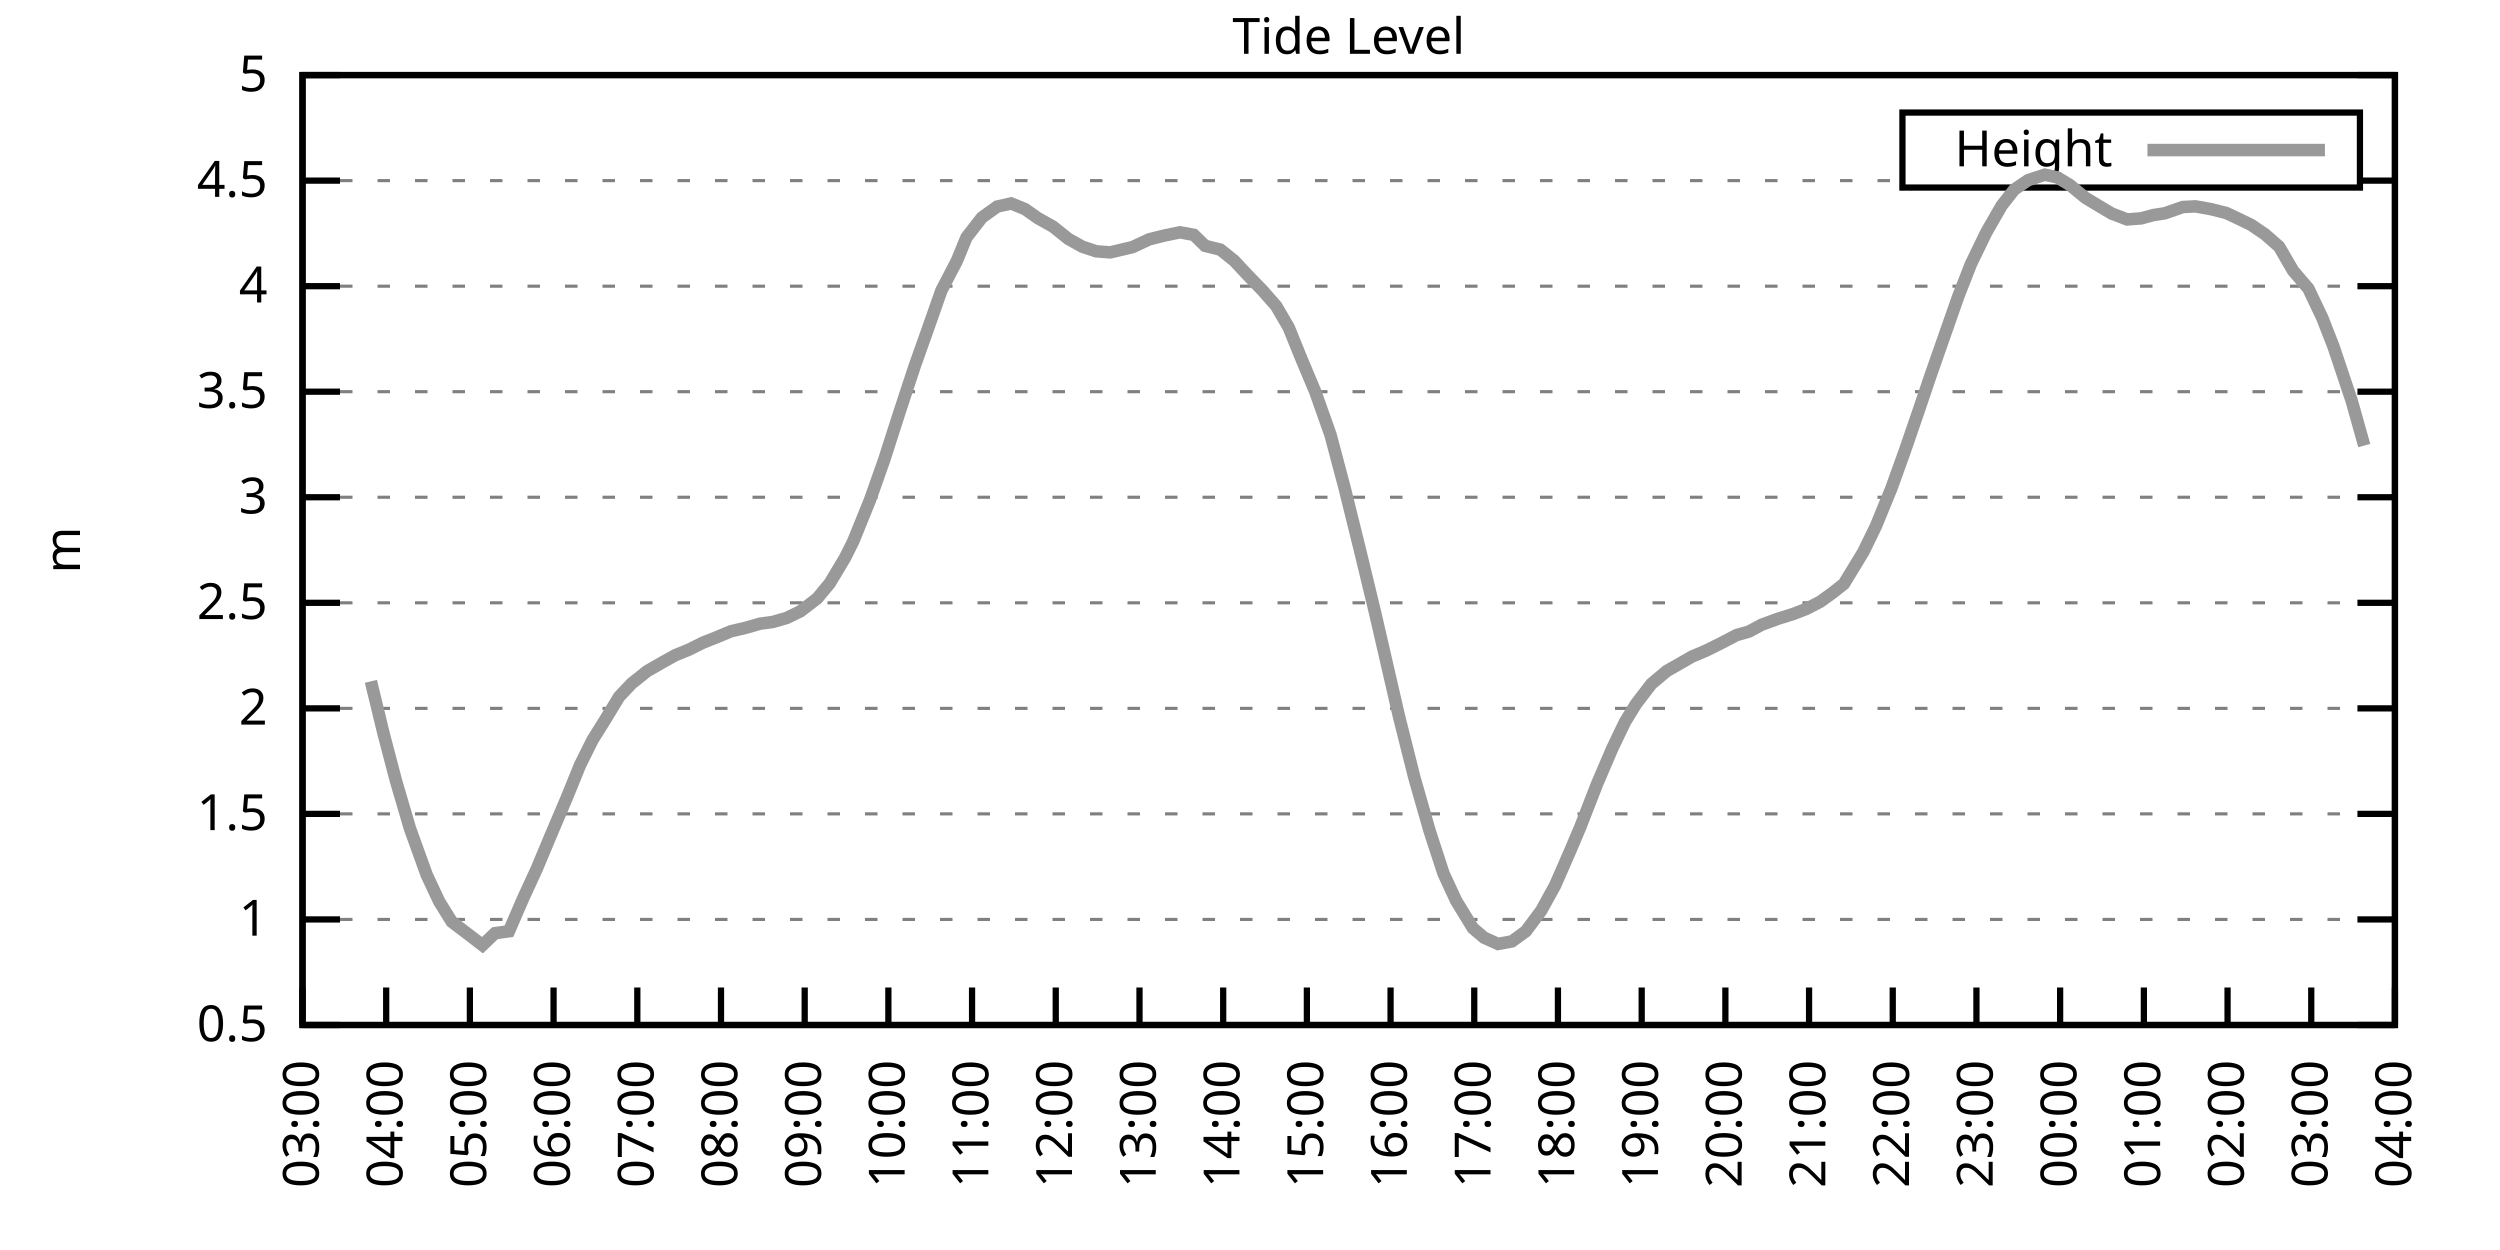
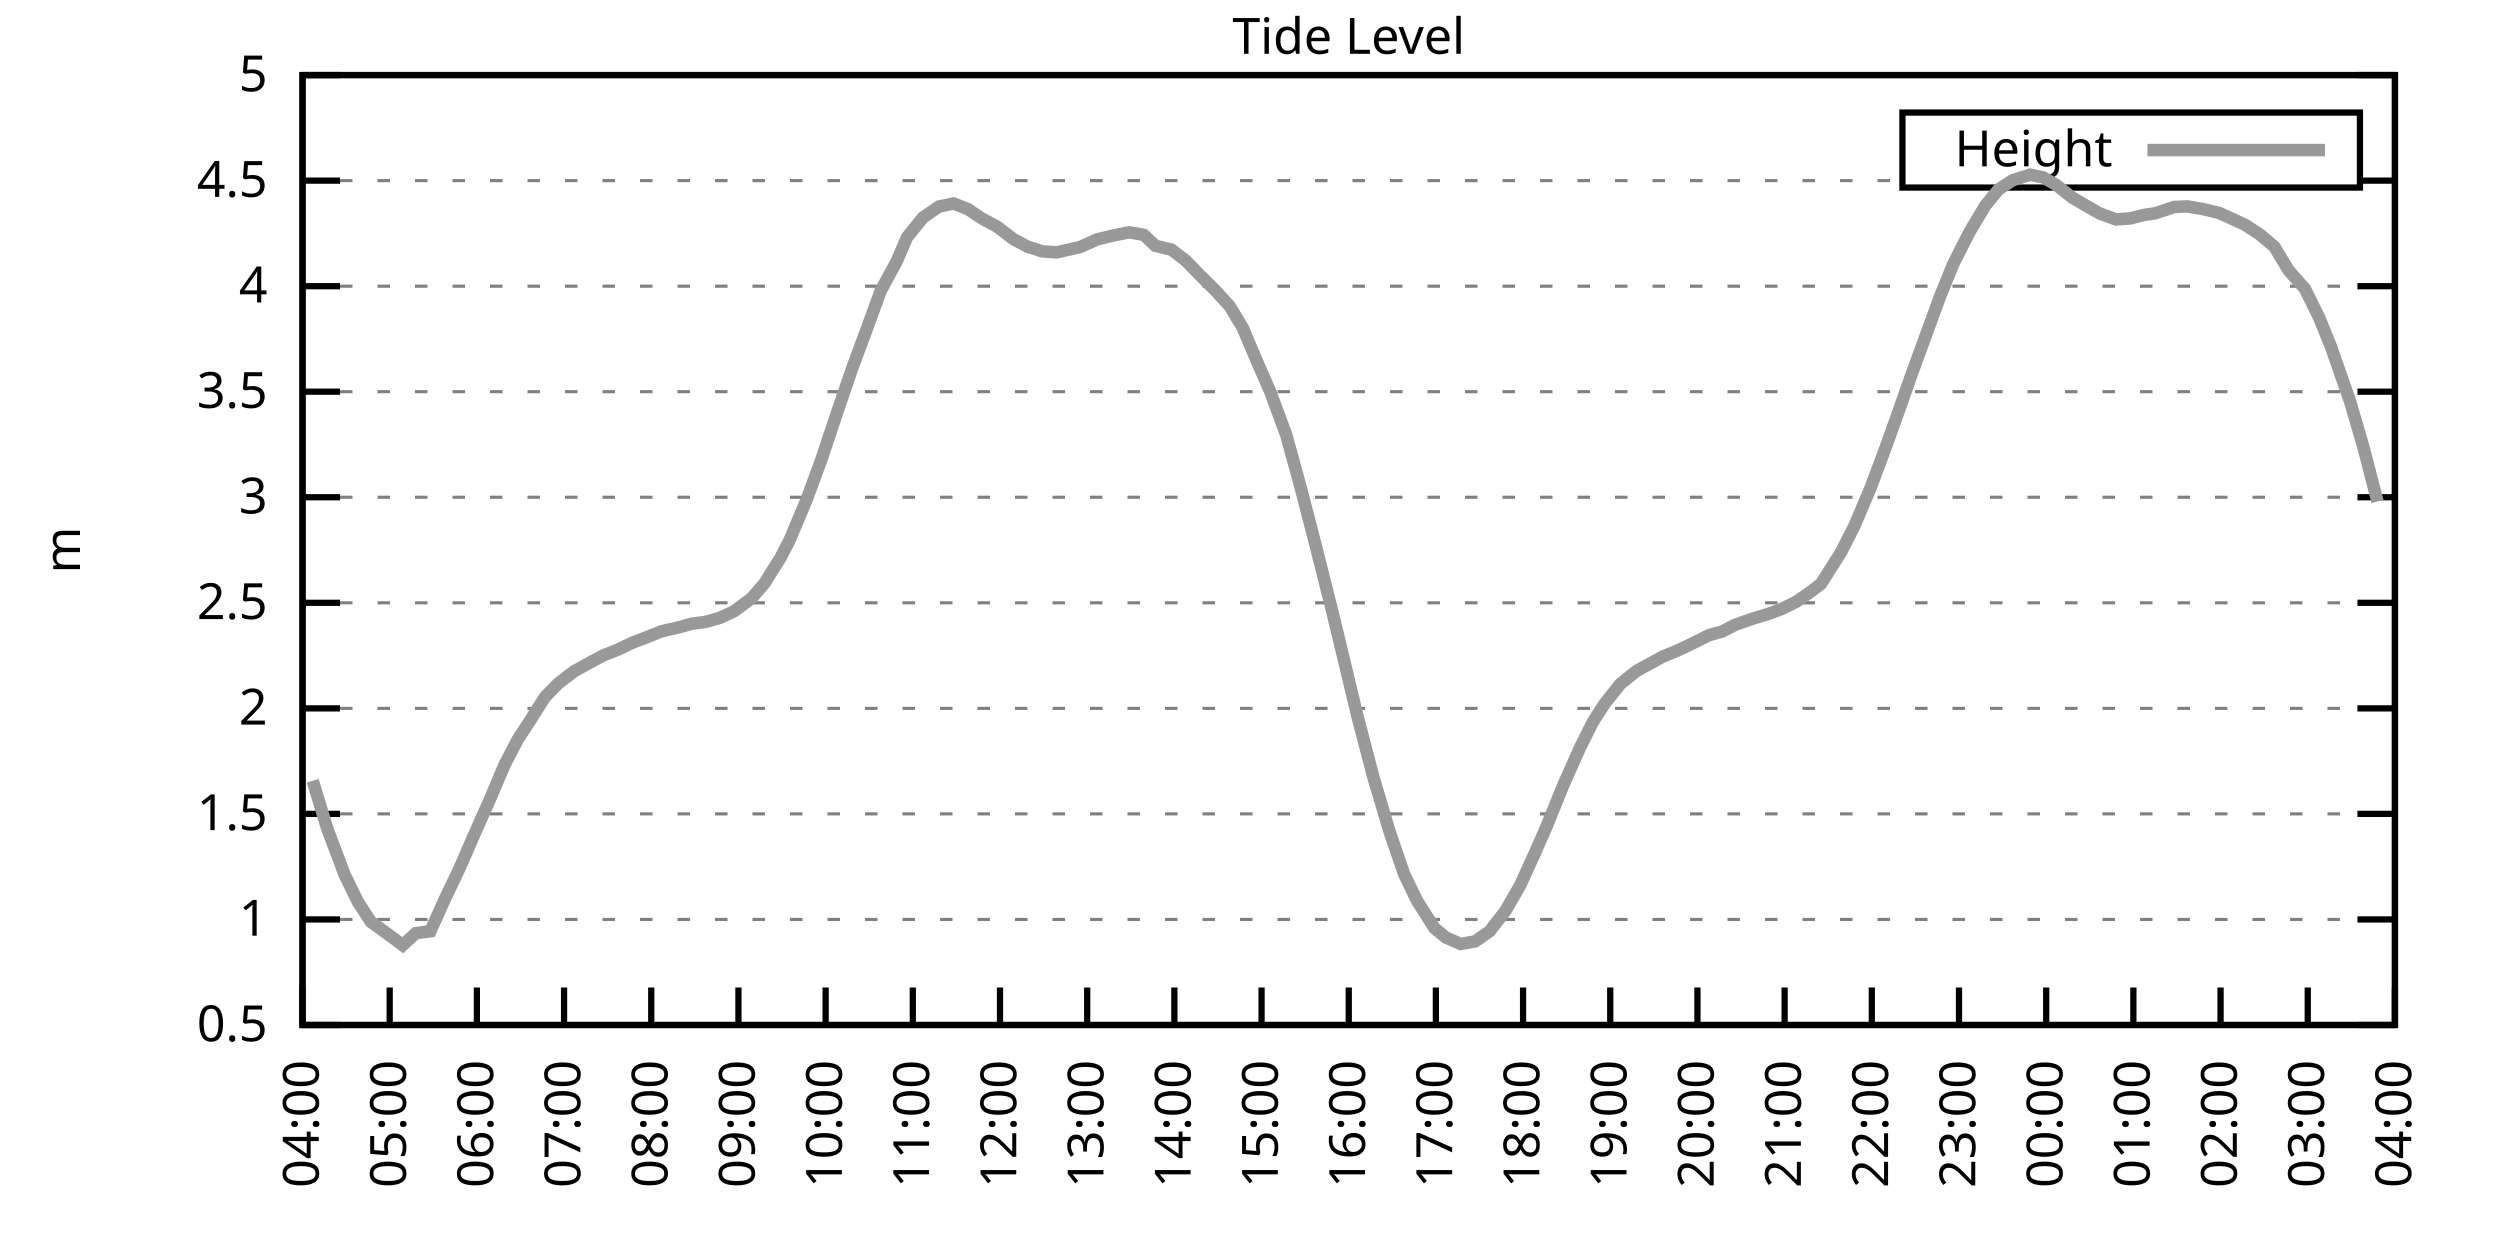
<svg xmlns="http://www.w3.org/2000/svg" xmlns:xlink="http://www.w3.org/1999/xlink" width="400" height="200" viewBox="0 0 400 200">
  <g id="gnuplot_canvas">
    <rect x="0" y="0" width="400" height="200" fill="none" />
    <defs>
      <circle id="gpDot" r="0.5" stroke-width="0.5" stroke="currentColor" />
      <path id="gpPt0" stroke-width="0.333" stroke="currentColor" d="M-1,0 h2 M0,-1 v2" />
      <path id="gpPt1" stroke-width="0.333" stroke="currentColor" d="M-1,-1 L1,1 M1,-1 L-1,1" />
      <path id="gpPt2" stroke-width="0.333" stroke="currentColor" d="M-1,0 L1,0 M0,-1 L0,1 M-1,-1 L1,1 M-1,1 L1,-1" />
      <rect id="gpPt3" stroke-width="0.333" stroke="currentColor" x="-1" y="-1" width="2" height="2" />
      <rect id="gpPt4" stroke-width="0.333" stroke="currentColor" fill="currentColor" x="-1" y="-1" width="2" height="2" />
      <circle id="gpPt5" stroke-width="0.333" stroke="currentColor" cx="0" cy="0" r="1" />
      <use xlink:href="#gpPt5" id="gpPt6" fill="currentColor" stroke="none" />
      <path id="gpPt7" stroke-width="0.333" stroke="currentColor" d="M0,-1.33 L-1.33,0.67 L1.33,0.67 z" />
      <use xlink:href="#gpPt7" id="gpPt8" fill="currentColor" stroke="none" />
      <use xlink:href="#gpPt7" id="gpPt9" stroke="currentColor" transform="rotate(180)" />
      <use xlink:href="#gpPt9" id="gpPt10" fill="currentColor" stroke="none" />
      <use xlink:href="#gpPt3" id="gpPt11" stroke="currentColor" transform="rotate(45)" />
      <use xlink:href="#gpPt11" id="gpPt12" fill="currentColor" stroke="none" />
      <path id="gpPt13" stroke-width="0.333" stroke="currentColor" d="M0,1.330 L1.265,0.411 L0.782,-1.067 L-0.782,-1.076 L-1.265,0.411 z" />
      <use xlink:href="#gpPt13" id="gpPt14" fill="currentColor" stroke="none" />
      <filter id="textbox" filterUnits="objectBoundingBox" x="0" y="0" height="1" width="1">
        <feFlood flood-color="white" flood-opacity="1" result="bgnd" />
        <feComposite in="SourceGraphic" in2="bgnd" operator="atop" />
      </filter>
      <filter id="greybox" filterUnits="objectBoundingBox" x="0" y="0" height="1" width="1">
        <feFlood flood-color="lightgrey" flood-opacity="1" result="grey" />
        <feComposite in="SourceGraphic" in2="grey" operator="atop" />
      </filter>
    </defs>
    <g fill="none" color="white" stroke="currentColor" stroke-width="1.00" stroke-linecap="butt" stroke-linejoin="miter">
</g>
    <g fill="none" color="black" stroke="currentColor" stroke-width="1.00" stroke-linecap="butt" stroke-linejoin="miter">
      <g stroke="none" shape-rendering="crispEdges">
        <polygon fill="rgb(255, 255, 255)" points="48.40,164.00 383.18,164.00 383.18,12.02 48.40,12.02 " />
      </g>
    </g>
    <g fill="none" color="black" stroke="currentColor" stroke-width="1.00" stroke-linecap="butt" stroke-linejoin="miter">
</g>
    <g fill="none" color="black" stroke="black" stroke-width="0.50" stroke-linecap="butt" stroke-linejoin="miter">
</g>
    <g fill="none" color="gray" stroke="currentColor" stroke-width="0.50" stroke-linecap="butt" stroke-linejoin="miter">
      <path stroke="gray" stroke-dasharray="2,4" class="gridline" d="M48.40,164.00 L383.19,164.00  " />
    </g>
    <g fill="none" color="gray" stroke="gray" stroke-width="1.00" stroke-linecap="butt" stroke-linejoin="miter">
</g>
    <g fill="none" color="black" stroke="currentColor" stroke-width="1.00" stroke-linecap="butt" stroke-linejoin="miter">
      <path stroke="black" d="M48.40,164.00 L54.40,164.00 M383.19,164.00 L377.19,164.00  " />
      <g transform="translate(42.80,166.60)" stroke="none" fill="black" font-family="Sans" font-size="8.00" text-anchor="end">
        <text>
          <tspan font-family="Sans"> 0.5</tspan>
        </text>
      </g>
    </g>
    <g fill="none" color="black" stroke="currentColor" stroke-width="1.00" stroke-linecap="butt" stroke-linejoin="miter">
</g>
    <g fill="none" color="black" stroke="black" stroke-width="0.50" stroke-linecap="butt" stroke-linejoin="miter">
</g>
    <g fill="none" color="gray" stroke="currentColor" stroke-width="0.50" stroke-linecap="butt" stroke-linejoin="miter">
      <path stroke="gray" stroke-dasharray="2,4" class="gridline" d="M48.40,147.11 L383.19,147.11  " />
    </g>
    <g fill="none" color="gray" stroke="gray" stroke-width="1.00" stroke-linecap="butt" stroke-linejoin="miter">
</g>
    <g fill="none" color="black" stroke="currentColor" stroke-width="1.00" stroke-linecap="butt" stroke-linejoin="miter">
      <path stroke="black" d="M48.40,147.11 L54.40,147.11 M383.19,147.11 L377.19,147.11  " />
      <g transform="translate(42.80,149.71)" stroke="none" fill="black" font-family="Sans" font-size="8.00" text-anchor="end">
        <text>
          <tspan font-family="Sans"> 1</tspan>
        </text>
      </g>
    </g>
    <g fill="none" color="black" stroke="currentColor" stroke-width="1.00" stroke-linecap="butt" stroke-linejoin="miter">
</g>
    <g fill="none" color="black" stroke="black" stroke-width="0.50" stroke-linecap="butt" stroke-linejoin="miter">
</g>
    <g fill="none" color="gray" stroke="currentColor" stroke-width="0.50" stroke-linecap="butt" stroke-linejoin="miter">
      <path stroke="gray" stroke-dasharray="2,4" class="gridline" d="M48.40,130.22 L383.19,130.22  " />
    </g>
    <g fill="none" color="gray" stroke="gray" stroke-width="1.00" stroke-linecap="butt" stroke-linejoin="miter">
</g>
    <g fill="none" color="black" stroke="currentColor" stroke-width="1.00" stroke-linecap="butt" stroke-linejoin="miter">
      <path stroke="black" d="M48.40,130.22 L54.40,130.22 M383.19,130.22 L377.19,130.22  " />
      <g transform="translate(42.80,132.82)" stroke="none" fill="black" font-family="Sans" font-size="8.00" text-anchor="end">
        <text>
          <tspan font-family="Sans"> 1.5</tspan>
        </text>
      </g>
    </g>
    <g fill="none" color="black" stroke="currentColor" stroke-width="1.00" stroke-linecap="butt" stroke-linejoin="miter">
</g>
    <g fill="none" color="black" stroke="black" stroke-width="0.50" stroke-linecap="butt" stroke-linejoin="miter">
</g>
    <g fill="none" color="gray" stroke="currentColor" stroke-width="0.50" stroke-linecap="butt" stroke-linejoin="miter">
      <path stroke="gray" stroke-dasharray="2,4" class="gridline" d="M48.40,113.34 L383.19,113.34  " />
    </g>
    <g fill="none" color="gray" stroke="gray" stroke-width="1.00" stroke-linecap="butt" stroke-linejoin="miter">
</g>
    <g fill="none" color="black" stroke="currentColor" stroke-width="1.00" stroke-linecap="butt" stroke-linejoin="miter">
      <path stroke="black" d="M48.40,113.34 L54.40,113.34 M383.19,113.34 L377.19,113.34  " />
      <g transform="translate(42.80,115.94)" stroke="none" fill="black" font-family="Sans" font-size="8.00" text-anchor="end">
        <text>
          <tspan font-family="Sans"> 2</tspan>
        </text>
      </g>
    </g>
    <g fill="none" color="black" stroke="currentColor" stroke-width="1.00" stroke-linecap="butt" stroke-linejoin="miter">
</g>
    <g fill="none" color="black" stroke="black" stroke-width="0.50" stroke-linecap="butt" stroke-linejoin="miter">
</g>
    <g fill="none" color="gray" stroke="currentColor" stroke-width="0.50" stroke-linecap="butt" stroke-linejoin="miter">
      <path stroke="gray" stroke-dasharray="2,4" class="gridline" d="M48.40,96.45 L383.19,96.45  " />
    </g>
    <g fill="none" color="gray" stroke="gray" stroke-width="1.00" stroke-linecap="butt" stroke-linejoin="miter">
</g>
    <g fill="none" color="black" stroke="currentColor" stroke-width="1.00" stroke-linecap="butt" stroke-linejoin="miter">
      <path stroke="black" d="M48.40,96.45 L54.40,96.45 M383.19,96.45 L377.19,96.45  " />
      <g transform="translate(42.80,99.05)" stroke="none" fill="black" font-family="Sans" font-size="8.00" text-anchor="end">
        <text>
          <tspan font-family="Sans"> 2.5</tspan>
        </text>
      </g>
    </g>
    <g fill="none" color="black" stroke="currentColor" stroke-width="1.00" stroke-linecap="butt" stroke-linejoin="miter">
</g>
    <g fill="none" color="black" stroke="black" stroke-width="0.50" stroke-linecap="butt" stroke-linejoin="miter">
</g>
    <g fill="none" color="gray" stroke="currentColor" stroke-width="0.50" stroke-linecap="butt" stroke-linejoin="miter">
      <path stroke="gray" stroke-dasharray="2,4" class="gridline" d="M48.40,79.56 L383.19,79.56  " />
    </g>
    <g fill="none" color="gray" stroke="gray" stroke-width="1.00" stroke-linecap="butt" stroke-linejoin="miter">
</g>
    <g fill="none" color="black" stroke="currentColor" stroke-width="1.00" stroke-linecap="butt" stroke-linejoin="miter">
      <path stroke="black" d="M48.40,79.56 L54.40,79.56 M383.19,79.56 L377.19,79.56  " />
      <g transform="translate(42.80,82.16)" stroke="none" fill="black" font-family="Sans" font-size="8.00" text-anchor="end">
        <text>
          <tspan font-family="Sans"> 3</tspan>
        </text>
      </g>
    </g>
    <g fill="none" color="black" stroke="currentColor" stroke-width="1.00" stroke-linecap="butt" stroke-linejoin="miter">
</g>
    <g fill="none" color="black" stroke="black" stroke-width="0.50" stroke-linecap="butt" stroke-linejoin="miter">
</g>
    <g fill="none" color="gray" stroke="currentColor" stroke-width="0.50" stroke-linecap="butt" stroke-linejoin="miter">
      <path stroke="gray" stroke-dasharray="2,4" class="gridline" d="M48.40,62.67 L383.19,62.67  " />
    </g>
    <g fill="none" color="gray" stroke="gray" stroke-width="1.00" stroke-linecap="butt" stroke-linejoin="miter">
</g>
    <g fill="none" color="black" stroke="currentColor" stroke-width="1.00" stroke-linecap="butt" stroke-linejoin="miter">
      <path stroke="black" d="M48.40,62.67 L54.40,62.67 M383.19,62.67 L377.19,62.67  " />
      <g transform="translate(42.80,65.27)" stroke="none" fill="black" font-family="Sans" font-size="8.00" text-anchor="end">
        <text>
          <tspan font-family="Sans"> 3.5</tspan>
        </text>
      </g>
    </g>
    <g fill="none" color="black" stroke="currentColor" stroke-width="1.00" stroke-linecap="butt" stroke-linejoin="miter">
</g>
    <g fill="none" color="black" stroke="black" stroke-width="0.50" stroke-linecap="butt" stroke-linejoin="miter">
</g>
    <g fill="none" color="gray" stroke="currentColor" stroke-width="0.50" stroke-linecap="butt" stroke-linejoin="miter">
      <path stroke="gray" stroke-dasharray="2,4" class="gridline" d="M48.40,45.79 L383.19,45.79  " />
    </g>
    <g fill="none" color="gray" stroke="gray" stroke-width="1.00" stroke-linecap="butt" stroke-linejoin="miter">
</g>
    <g fill="none" color="black" stroke="currentColor" stroke-width="1.00" stroke-linecap="butt" stroke-linejoin="miter">
      <path stroke="black" d="M48.40,45.79 L54.40,45.79 M383.19,45.79 L377.19,45.79  " />
      <g transform="translate(42.80,48.39)" stroke="none" fill="black" font-family="Sans" font-size="8.00" text-anchor="end">
        <text>
          <tspan font-family="Sans"> 4</tspan>
        </text>
      </g>
    </g>
    <g fill="none" color="black" stroke="currentColor" stroke-width="1.00" stroke-linecap="butt" stroke-linejoin="miter">
</g>
    <g fill="none" color="black" stroke="black" stroke-width="0.50" stroke-linecap="butt" stroke-linejoin="miter">
</g>
    <g fill="none" color="gray" stroke="currentColor" stroke-width="0.50" stroke-linecap="butt" stroke-linejoin="miter">
      <path stroke="gray" stroke-dasharray="2,4" class="gridline" d="M48.40,28.90 L304.39,28.90 M377.59,28.90 L383.19,28.90  " />
    </g>
    <g fill="none" color="gray" stroke="gray" stroke-width="1.00" stroke-linecap="butt" stroke-linejoin="miter">
</g>
    <g fill="none" color="black" stroke="currentColor" stroke-width="1.00" stroke-linecap="butt" stroke-linejoin="miter">
      <path stroke="black" d="M48.40,28.90 L54.40,28.90 M383.19,28.90 L377.19,28.90  " />
      <g transform="translate(42.80,31.50)" stroke="none" fill="black" font-family="Sans" font-size="8.00" text-anchor="end">
        <text>
          <tspan font-family="Sans"> 4.5</tspan>
        </text>
      </g>
    </g>
    <g fill="none" color="black" stroke="currentColor" stroke-width="1.00" stroke-linecap="butt" stroke-linejoin="miter">
</g>
    <g fill="none" color="black" stroke="black" stroke-width="0.50" stroke-linecap="butt" stroke-linejoin="miter">
</g>
    <g fill="none" color="gray" stroke="currentColor" stroke-width="0.50" stroke-linecap="butt" stroke-linejoin="miter">
      <path stroke="gray" stroke-dasharray="2,4" class="gridline" d="M48.40,12.01 L383.19,12.01  " />
    </g>
    <g fill="none" color="gray" stroke="gray" stroke-width="1.00" stroke-linecap="butt" stroke-linejoin="miter">
</g>
    <g fill="none" color="black" stroke="currentColor" stroke-width="1.00" stroke-linecap="butt" stroke-linejoin="miter">
      <path stroke="black" d="M48.40,12.01 L54.40,12.01 M383.19,12.01 L377.19,12.01  " />
      <g transform="translate(42.80,14.61)" stroke="none" fill="black" font-family="Sans" font-size="8.00" text-anchor="end">
        <text>
          <tspan font-family="Sans"> 5</tspan>
        </text>
      </g>
    </g>
    <g fill="none" color="black" stroke="currentColor" stroke-width="1.00" stroke-linecap="butt" stroke-linejoin="miter">
      <path stroke="black" d="M48.40,164.00 L48.40,158.00  " />
      <g transform="translate(51.00,169.60) rotate(270.00)" stroke="none" fill="black" font-family="Sans" font-size="8.00" text-anchor="end">
        <text>
-           <tspan font-family="Sans">03:00</tspan>
-         </text>
-       </g>
-     </g>
-     <g fill="none" color="black" stroke="currentColor" stroke-width="1.00" stroke-linecap="butt" stroke-linejoin="miter">
-       <path stroke="black" d="M61.79,164.00 L61.79,158.00  " />
-       <g transform="translate(64.39,169.60) rotate(270.00)" stroke="none" fill="black" font-family="Sans" font-size="8.00" text-anchor="end">
-         <text>
          <tspan font-family="Sans">04:00</tspan>
        </text>
      </g>
    </g>
    <g fill="none" color="black" stroke="currentColor" stroke-width="1.00" stroke-linecap="butt" stroke-linejoin="miter">
-       <path stroke="black" d="M75.18,164.00 L75.18,158.00  " />
-       <g transform="translate(77.78,169.60) rotate(270.00)" stroke="none" fill="black" font-family="Sans" font-size="8.00" text-anchor="end">
+       <path stroke="black" d="M62.35,164.00 L62.35,158.00  " />
+       <g transform="translate(64.95,169.60) rotate(270.00)" stroke="none" fill="black" font-family="Sans" font-size="8.00" text-anchor="end">
        <text>
          <tspan font-family="Sans">05:00</tspan>
        </text>
      </g>
    </g>
    <g fill="none" color="black" stroke="currentColor" stroke-width="1.00" stroke-linecap="butt" stroke-linejoin="miter">
-       <path stroke="black" d="M88.57,164.00 L88.57,158.00  " />
-       <g transform="translate(91.17,169.60) rotate(270.00)" stroke="none" fill="black" font-family="Sans" font-size="8.00" text-anchor="end">
+       <path stroke="black" d="M76.30,164.00 L76.30,158.00  " />
+       <g transform="translate(78.90,169.60) rotate(270.00)" stroke="none" fill="black" font-family="Sans" font-size="8.00" text-anchor="end">
        <text>
          <tspan font-family="Sans">06:00</tspan>
        </text>
      </g>
    </g>
    <g fill="none" color="black" stroke="currentColor" stroke-width="1.00" stroke-linecap="butt" stroke-linejoin="miter">
-       <path stroke="black" d="M101.97,164.00 L101.97,158.00  " />
-       <g transform="translate(104.57,169.60) rotate(270.00)" stroke="none" fill="black" font-family="Sans" font-size="8.00" text-anchor="end">
+       <path stroke="black" d="M90.25,164.00 L90.25,158.00  " />
+       <g transform="translate(92.85,169.60) rotate(270.00)" stroke="none" fill="black" font-family="Sans" font-size="8.00" text-anchor="end">
        <text>
          <tspan font-family="Sans">07:00</tspan>
        </text>
      </g>
    </g>
    <g fill="none" color="black" stroke="currentColor" stroke-width="1.00" stroke-linecap="butt" stroke-linejoin="miter">
-       <path stroke="black" d="M115.36,164.00 L115.36,158.00  " />
-       <g transform="translate(117.96,169.60) rotate(270.00)" stroke="none" fill="black" font-family="Sans" font-size="8.00" text-anchor="end">
+       <path stroke="black" d="M104.20,164.00 L104.20,158.00  " />
+       <g transform="translate(106.80,169.60) rotate(270.00)" stroke="none" fill="black" font-family="Sans" font-size="8.00" text-anchor="end">
        <text>
          <tspan font-family="Sans">08:00</tspan>
        </text>
      </g>
    </g>
    <g fill="none" color="black" stroke="currentColor" stroke-width="1.00" stroke-linecap="butt" stroke-linejoin="miter">
-       <path stroke="black" d="M128.75,164.00 L128.75,158.00  " />
-       <g transform="translate(131.35,169.60) rotate(270.00)" stroke="none" fill="black" font-family="Sans" font-size="8.00" text-anchor="end">
+       <path stroke="black" d="M118.15,164.00 L118.15,158.00  " />
+       <g transform="translate(120.75,169.60) rotate(270.00)" stroke="none" fill="black" font-family="Sans" font-size="8.00" text-anchor="end">
        <text>
          <tspan font-family="Sans">09:00</tspan>
        </text>
      </g>
    </g>
    <g fill="none" color="black" stroke="currentColor" stroke-width="1.00" stroke-linecap="butt" stroke-linejoin="miter">
-       <path stroke="black" d="M142.14,164.00 L142.14,158.00  " />
-       <g transform="translate(144.74,169.60) rotate(270.00)" stroke="none" fill="black" font-family="Sans" font-size="8.00" text-anchor="end">
+       <path stroke="black" d="M132.10,164.00 L132.10,158.00  " />
+       <g transform="translate(134.70,169.60) rotate(270.00)" stroke="none" fill="black" font-family="Sans" font-size="8.00" text-anchor="end">
        <text>
          <tspan font-family="Sans">10:00</tspan>
        </text>
      </g>
    </g>
    <g fill="none" color="black" stroke="currentColor" stroke-width="1.00" stroke-linecap="butt" stroke-linejoin="miter">
-       <path stroke="black" d="M155.53,164.00 L155.53,158.00  " />
-       <g transform="translate(158.13,169.60) rotate(270.00)" stroke="none" fill="black" font-family="Sans" font-size="8.00" text-anchor="end">
+       <path stroke="black" d="M146.05,164.00 L146.05,158.00  " />
+       <g transform="translate(148.65,169.60) rotate(270.00)" stroke="none" fill="black" font-family="Sans" font-size="8.00" text-anchor="end">
        <text>
          <tspan font-family="Sans">11:00</tspan>
        </text>
      </g>
    </g>
    <g fill="none" color="black" stroke="currentColor" stroke-width="1.00" stroke-linecap="butt" stroke-linejoin="miter">
-       <path stroke="black" d="M168.92,164.00 L168.92,158.00  " />
-       <g transform="translate(171.52,169.60) rotate(270.00)" stroke="none" fill="black" font-family="Sans" font-size="8.00" text-anchor="end">
+       <path stroke="black" d="M160.00,164.00 L160.00,158.00  " />
+       <g transform="translate(162.60,169.60) rotate(270.00)" stroke="none" fill="black" font-family="Sans" font-size="8.00" text-anchor="end">
        <text>
          <tspan font-family="Sans">12:00</tspan>
        </text>
      </g>
    </g>
    <g fill="none" color="black" stroke="currentColor" stroke-width="1.00" stroke-linecap="butt" stroke-linejoin="miter">
-       <path stroke="black" d="M182.32,164.00 L182.32,158.00  " />
-       <g transform="translate(184.92,169.60) rotate(270.00)" stroke="none" fill="black" font-family="Sans" font-size="8.00" text-anchor="end">
+       <path stroke="black" d="M173.95,164.00 L173.95,158.00  " />
+       <g transform="translate(176.55,169.60) rotate(270.00)" stroke="none" fill="black" font-family="Sans" font-size="8.00" text-anchor="end">
        <text>
          <tspan font-family="Sans">13:00</tspan>
        </text>
      </g>
    </g>
    <g fill="none" color="black" stroke="currentColor" stroke-width="1.00" stroke-linecap="butt" stroke-linejoin="miter">
-       <path stroke="black" d="M195.71,164.00 L195.71,158.00  " />
-       <g transform="translate(198.31,169.60) rotate(270.00)" stroke="none" fill="black" font-family="Sans" font-size="8.00" text-anchor="end">
+       <path stroke="black" d="M187.90,164.00 L187.90,158.00  " />
+       <g transform="translate(190.50,169.60) rotate(270.00)" stroke="none" fill="black" font-family="Sans" font-size="8.00" text-anchor="end">
        <text>
          <tspan font-family="Sans">14:00</tspan>
        </text>
      </g>
    </g>
    <g fill="none" color="black" stroke="currentColor" stroke-width="1.00" stroke-linecap="butt" stroke-linejoin="miter">
-       <path stroke="black" d="M209.10,164.00 L209.10,158.00  " />
-       <g transform="translate(211.70,169.60) rotate(270.00)" stroke="none" fill="black" font-family="Sans" font-size="8.00" text-anchor="end">
+       <path stroke="black" d="M201.85,164.00 L201.85,158.00  " />
+       <g transform="translate(204.45,169.60) rotate(270.00)" stroke="none" fill="black" font-family="Sans" font-size="8.00" text-anchor="end">
        <text>
          <tspan font-family="Sans">15:00</tspan>
        </text>
      </g>
    </g>
    <g fill="none" color="black" stroke="currentColor" stroke-width="1.00" stroke-linecap="butt" stroke-linejoin="miter">
-       <path stroke="black" d="M222.49,164.00 L222.49,158.00  " />
-       <g transform="translate(225.09,169.60) rotate(270.00)" stroke="none" fill="black" font-family="Sans" font-size="8.00" text-anchor="end">
+       <path stroke="black" d="M215.80,164.00 L215.80,158.00  " />
+       <g transform="translate(218.40,169.60) rotate(270.00)" stroke="none" fill="black" font-family="Sans" font-size="8.00" text-anchor="end">
        <text>
          <tspan font-family="Sans">16:00</tspan>
        </text>
      </g>
    </g>
    <g fill="none" color="black" stroke="currentColor" stroke-width="1.00" stroke-linecap="butt" stroke-linejoin="miter">
-       <path stroke="black" d="M235.88,164.00 L235.88,158.00  " />
-       <g transform="translate(238.48,169.60) rotate(270.00)" stroke="none" fill="black" font-family="Sans" font-size="8.00" text-anchor="end">
+       <path stroke="black" d="M229.74,164.00 L229.74,158.00  " />
+       <g transform="translate(232.34,169.60) rotate(270.00)" stroke="none" fill="black" font-family="Sans" font-size="8.00" text-anchor="end">
        <text>
          <tspan font-family="Sans">17:00</tspan>
        </text>
      </g>
    </g>
    <g fill="none" color="black" stroke="currentColor" stroke-width="1.00" stroke-linecap="butt" stroke-linejoin="miter">
-       <path stroke="black" d="M249.27,164.00 L249.27,158.00  " />
-       <g transform="translate(251.87,169.60) rotate(270.00)" stroke="none" fill="black" font-family="Sans" font-size="8.00" text-anchor="end">
+       <path stroke="black" d="M243.69,164.00 L243.69,158.00  " />
+       <g transform="translate(246.29,169.60) rotate(270.00)" stroke="none" fill="black" font-family="Sans" font-size="8.00" text-anchor="end">
        <text>
          <tspan font-family="Sans">18:00</tspan>
        </text>
      </g>
    </g>
    <g fill="none" color="black" stroke="currentColor" stroke-width="1.00" stroke-linecap="butt" stroke-linejoin="miter">
-       <path stroke="black" d="M262.67,164.00 L262.67,158.00  " />
-       <g transform="translate(265.27,169.60) rotate(270.00)" stroke="none" fill="black" font-family="Sans" font-size="8.00" text-anchor="end">
+       <path stroke="black" d="M257.64,164.00 L257.64,158.00  " />
+       <g transform="translate(260.24,169.60) rotate(270.00)" stroke="none" fill="black" font-family="Sans" font-size="8.00" text-anchor="end">
        <text>
          <tspan font-family="Sans">19:00</tspan>
        </text>
      </g>
    </g>
    <g fill="none" color="black" stroke="currentColor" stroke-width="1.00" stroke-linecap="butt" stroke-linejoin="miter">
-       <path stroke="black" d="M276.06,164.00 L276.06,158.00  " />
-       <g transform="translate(278.66,169.60) rotate(270.00)" stroke="none" fill="black" font-family="Sans" font-size="8.00" text-anchor="end">
+       <path stroke="black" d="M271.59,164.00 L271.59,158.00  " />
+       <g transform="translate(274.19,169.60) rotate(270.00)" stroke="none" fill="black" font-family="Sans" font-size="8.00" text-anchor="end">
        <text>
          <tspan font-family="Sans">20:00</tspan>
        </text>
      </g>
    </g>
    <g fill="none" color="black" stroke="currentColor" stroke-width="1.00" stroke-linecap="butt" stroke-linejoin="miter">
-       <path stroke="black" d="M289.45,164.00 L289.45,158.00  " />
-       <g transform="translate(292.05,169.60) rotate(270.00)" stroke="none" fill="black" font-family="Sans" font-size="8.00" text-anchor="end">
+       <path stroke="black" d="M285.54,164.00 L285.54,158.00  " />
+       <g transform="translate(288.14,169.60) rotate(270.00)" stroke="none" fill="black" font-family="Sans" font-size="8.00" text-anchor="end">
        <text>
          <tspan font-family="Sans">21:00</tspan>
        </text>
      </g>
    </g>
    <g fill="none" color="black" stroke="currentColor" stroke-width="1.00" stroke-linecap="butt" stroke-linejoin="miter">
-       <path stroke="black" d="M302.84,164.00 L302.84,158.00  " />
-       <g transform="translate(305.44,169.60) rotate(270.00)" stroke="none" fill="black" font-family="Sans" font-size="8.00" text-anchor="end">
+       <path stroke="black" d="M299.49,164.00 L299.49,158.00  " />
+       <g transform="translate(302.09,169.60) rotate(270.00)" stroke="none" fill="black" font-family="Sans" font-size="8.00" text-anchor="end">
        <text>
          <tspan font-family="Sans">22:00</tspan>
        </text>
      </g>
    </g>
    <g fill="none" color="black" stroke="currentColor" stroke-width="1.00" stroke-linecap="butt" stroke-linejoin="miter">
-       <path stroke="black" d="M316.23,164.00 L316.23,158.00  " />
-       <g transform="translate(318.83,169.60) rotate(270.00)" stroke="none" fill="black" font-family="Sans" font-size="8.00" text-anchor="end">
+       <path stroke="black" d="M313.44,164.00 L313.44,158.00  " />
+       <g transform="translate(316.04,169.60) rotate(270.00)" stroke="none" fill="black" font-family="Sans" font-size="8.00" text-anchor="end">
        <text>
          <tspan font-family="Sans">23:00</tspan>
        </text>
      </g>
    </g>
    <g fill="none" color="black" stroke="currentColor" stroke-width="1.00" stroke-linecap="butt" stroke-linejoin="miter">
-       <path stroke="black" d="M329.62,164.00 L329.62,158.00  " />
-       <g transform="translate(332.22,169.60) rotate(270.00)" stroke="none" fill="black" font-family="Sans" font-size="8.00" text-anchor="end">
+       <path stroke="black" d="M327.39,164.00 L327.39,158.00  " />
+       <g transform="translate(329.99,169.60) rotate(270.00)" stroke="none" fill="black" font-family="Sans" font-size="8.00" text-anchor="end">
        <text>
          <tspan font-family="Sans">00:00</tspan>
        </text>
      </g>
    </g>
    <g fill="none" color="black" stroke="currentColor" stroke-width="1.00" stroke-linecap="butt" stroke-linejoin="miter">
-       <path stroke="black" d="M343.02,164.00 L343.02,158.00  " />
-       <g transform="translate(345.62,169.60) rotate(270.00)" stroke="none" fill="black" font-family="Sans" font-size="8.00" text-anchor="end">
+       <path stroke="black" d="M341.34,164.00 L341.34,158.00  " />
+       <g transform="translate(343.94,169.60) rotate(270.00)" stroke="none" fill="black" font-family="Sans" font-size="8.00" text-anchor="end">
        <text>
          <tspan font-family="Sans">01:00</tspan>
        </text>
      </g>
    </g>
    <g fill="none" color="black" stroke="currentColor" stroke-width="1.00" stroke-linecap="butt" stroke-linejoin="miter">
-       <path stroke="black" d="M356.41,164.00 L356.41,158.00  " />
-       <g transform="translate(359.01,169.60) rotate(270.00)" stroke="none" fill="black" font-family="Sans" font-size="8.00" text-anchor="end">
+       <path stroke="black" d="M355.29,164.00 L355.29,158.00  " />
+       <g transform="translate(357.89,169.60) rotate(270.00)" stroke="none" fill="black" font-family="Sans" font-size="8.00" text-anchor="end">
        <text>
          <tspan font-family="Sans">02:00</tspan>
        </text>
      </g>
    </g>
    <g fill="none" color="black" stroke="currentColor" stroke-width="1.00" stroke-linecap="butt" stroke-linejoin="miter">
-       <path stroke="black" d="M369.80,164.00 L369.80,158.00  " />
-       <g transform="translate(372.40,169.60) rotate(270.00)" stroke="none" fill="black" font-family="Sans" font-size="8.00" text-anchor="end">
+       <path stroke="black" d="M369.24,164.00 L369.24,158.00  " />
+       <g transform="translate(371.84,169.60) rotate(270.00)" stroke="none" fill="black" font-family="Sans" font-size="8.00" text-anchor="end">
        <text>
          <tspan font-family="Sans">03:00</tspan>
        </text>
      </g>
    </g>
    <g fill="none" color="black" stroke="currentColor" stroke-width="1.00" stroke-linecap="butt" stroke-linejoin="miter">
      <path stroke="black" d="M383.19,164.00 L383.19,158.00  " />
      <g transform="translate(385.79,169.60) rotate(270.00)" stroke="none" fill="black" font-family="Sans" font-size="8.00" text-anchor="end">
        <text>
          <tspan font-family="Sans">04:00</tspan>
        </text>
      </g>
    </g>
    <g fill="none" color="black" stroke="currentColor" stroke-width="1.00" stroke-linecap="butt" stroke-linejoin="miter">
</g>
    <g fill="none" color="black" stroke="currentColor" stroke-width="1.00" stroke-linecap="butt" stroke-linejoin="miter">
      <path stroke="black" d="M48.40,12.01 L48.40,164.00 L383.19,164.00 L383.19,12.01 L48.40,12.01 Z  " />
    </g>
    <g fill="none" color="black" stroke="currentColor" stroke-width="1.00" stroke-linecap="butt" stroke-linejoin="miter">
</g>
    <g fill="none" color="black" stroke="currentColor" stroke-width="1.00" stroke-linecap="butt" stroke-linejoin="miter">
      <path stroke="black" d="M304.39,30.01 L304.39,18.01 L377.59,18.01 L377.59,30.01 L304.39,30.01 Z  " />
    </g>
    <g id="Tide_level_plot_1">
      <g fill="none" color="white" stroke="black" stroke-width="2.00" stroke-linecap="butt" stroke-linejoin="miter">
</g>
      <g fill="none" color="black" stroke="currentColor" stroke-width="2.00" stroke-linecap="butt" stroke-linejoin="miter">
        <g transform="translate(337.99,26.61)" stroke="none" fill="black" font-family="Sans" font-size="8.00" text-anchor="end">
          <text>
            <tspan font-family="Sans">Height</tspan>
          </text>
        </g>
      </g>
      <g fill="none" color="black" stroke="currentColor" stroke-width="2.00" stroke-linecap="butt" stroke-linejoin="miter">
-         <path stroke="rgb(153, 153, 153)" d="M343.59,24.01 L371.99,24.01 M59.34,109.01 L61.35,117.29 L63.35,124.92 L65.59,132.55 L68.26,139.95 L70.27,144.24   L72.28,147.48 L74.96,149.51 L77.19,151.23 L79.20,149.31 L81.43,149.00 L83.66,143.84 L85.90,138.97 L88.13,133.64   L90.58,127.89 L92.82,122.39 L94.82,118.37 L96.83,115.16 L99.06,111.48 L101.07,109.35 L103.53,107.39 L105.76,106.11   L107.99,104.86 L110.22,103.95 L112.46,102.83 L114.69,101.95 L116.92,101.01 L119.38,100.43 L121.61,99.79 L123.62,99.52   L125.85,98.88 L128.08,97.80 L130.76,95.74 L132.77,93.31 L135.22,89.22 L136.56,86.52 L139.24,79.90 L141.47,73.58   L143.93,65.92 L146.38,58.49 L148.39,52.84 L150.62,46.49 L153.08,41.77 L154.64,37.98 L157.10,34.81 L159.55,33.05   L161.78,32.55 L164.01,33.46 L166.02,34.88 L168.48,36.26 L170.93,38.22 L173.17,39.47 L175.40,40.21 L177.63,40.38   L181.20,39.54 L183.88,38.29 L186.33,37.68 L188.79,37.17 L191.02,37.58 L192.81,39.33 L195.26,39.94 L197.49,41.73   L199.50,43.89 L201.96,46.43 L204.19,48.96 L206.20,52.41 L208.21,57.37 L210.44,62.67 L212.89,69.60 L215.13,78.04   L217.58,87.94 L220.04,98.14 L221.82,105.87 L223.83,114.59 L226.29,124.38 L228.74,132.96 L230.97,139.78 L232.98,144.11   L235.66,148.50 L237.44,150.02 L239.68,151.03 L241.91,150.62 L244.14,149.00 L246.60,145.69 L248.83,141.64 L251.28,136.03   L252.85,132.32 L255.52,125.46 L257.98,119.72 L259.99,115.53 L261.77,112.63 L264.23,109.42 L266.68,107.36 L268.47,106.35   L270.70,105.06 L272.93,104.12 L275.39,102.90 L277.84,101.62 L279.85,101.04 L281.86,99.96 L284.54,98.98 L286.99,98.21   L289.00,97.43 L291.23,96.28 L293.24,94.83 L295.03,93.41 L298.15,88.28 L300.16,84.15 L302.62,78.14 L304.85,71.93   L307.08,65.44 L308.87,60.14 L313.33,47.41 L315.34,42.27 L317.79,37.21 L320.25,32.92 L322.26,30.35 L324.49,28.83   L327.17,27.95 L329.18,28.39 L331.19,29.61 L333.64,31.63 L335.87,32.98 L337.88,34.17 L340.34,35.11 L342.57,34.94   L344.58,34.40 L346.36,34.13 L349.26,33.12 L351.27,33.02 L353.73,33.46 L356.18,34.07 L357.97,34.91 L360.20,35.99   L362.43,37.51 L364.66,39.47 L366.90,43.32 L369.35,46.19 L371.58,50.89 L373.37,55.48 L376.27,64.13 L378.28,71.29    " />
+         <path stroke="rgb(153, 153, 153)" d="M343.59,24.01 L371.99,24.01 M50.03,124.92 L52.35,132.55 L55.14,139.95 L57.23,144.24 L59.33,147.48 L62.12,149.51   L64.44,151.23 L66.53,149.31 L68.86,149.00 L71.18,143.84 L73.51,138.97 L75.83,133.64 L78.39,127.89 L80.72,122.39   L82.81,118.37 L84.90,115.16 L87.23,111.48 L89.32,109.35 L91.88,107.39 L94.20,106.11 L96.53,104.86 L98.85,103.95   L101.18,102.83 L103.50,101.95 L105.83,101.01 L108.38,100.43 L110.71,99.79 L112.80,99.52 L115.13,98.88 L117.45,97.80   L120.24,95.74 L122.33,93.31 L124.89,89.22 L126.29,86.52 L129.08,79.90 L131.40,73.58 L133.96,65.92 L136.51,58.49   L138.61,52.84 L140.93,46.49 L143.49,41.77 L145.12,37.98 L147.67,34.81 L150.23,33.05 L152.56,32.55 L154.88,33.46   L156.97,34.88 L159.53,36.26 L162.09,38.22 L164.41,39.47 L166.74,40.21 L169.06,40.38 L172.78,39.54 L175.57,38.29   L178.13,37.68 L180.69,37.17 L183.01,37.58 L184.87,39.33 L187.43,39.94 L189.76,41.73 L191.85,43.89 L194.41,46.43   L196.73,48.96 L198.82,52.41 L200.92,57.37 L203.24,62.67 L205.80,69.60 L208.12,78.04 L210.68,87.94 L213.24,98.14   L215.10,105.87 L217.19,114.59 L219.75,124.38 L222.30,132.96 L224.63,139.78 L226.72,144.11 L229.51,148.50 L231.37,150.02   L233.70,151.03 L236.02,150.62 L238.35,149.00 L240.90,145.69 L243.23,141.64 L245.79,136.03 L247.41,132.32 L250.20,125.46   L252.76,119.72 L254.85,115.53 L256.71,112.63 L259.27,109.42 L261.83,107.36 L263.69,106.35 L266.01,105.06 L268.34,104.12   L270.90,102.90 L273.45,101.62 L275.55,101.04 L277.64,99.96 L280.43,98.98 L282.99,98.21 L285.08,97.43 L287.40,96.28   L289.50,94.83 L291.36,93.41 L294.61,88.28 L296.70,84.15 L299.26,78.14 L301.58,71.93 L303.91,65.44 L305.77,60.14   L310.42,47.41 L312.51,42.27 L315.07,37.21 L317.63,32.92 L319.72,30.35 L322.04,28.83 L324.83,27.95 L326.93,28.39   L329.02,29.61 L331.58,31.63 L333.90,32.98 L335.99,34.17 L338.55,35.11 L340.88,34.94 L342.97,34.40 L344.83,34.13   L347.85,33.12 L349.94,33.02 L352.50,33.46 L355.06,34.07 L356.92,34.91 L359.24,35.99 L361.57,37.51 L363.89,39.47   L366.22,43.32 L368.78,46.19 L371.10,50.89 L372.96,55.48 L375.98,64.13 L378.08,71.29 L380.40,80.24  " />
      </g>
    </g>
    <g fill="none" color="black" stroke="currentColor" stroke-width="2.00" stroke-linecap="butt" stroke-linejoin="miter">
</g>
    <g fill="none" color="black" stroke="black" stroke-width="1.00" stroke-linecap="butt" stroke-linejoin="miter">
</g>
    <g fill="none" color="black" stroke="currentColor" stroke-width="1.00" stroke-linecap="butt" stroke-linejoin="miter">
      <path stroke="black" d="M48.40,12.01 L48.40,164.00 L383.19,164.00 L383.19,12.01 L48.40,12.01 Z  " />
      <g transform="translate(12.80,88.01) rotate(270.00)" stroke="none" fill="black" font-family="Sans" font-size="8.00" text-anchor="middle">
        <text>
          <tspan font-family="Sans">m</tspan>
        </text>
      </g>
    </g>
    <g fill="none" color="black" stroke="currentColor" stroke-width="1.00" stroke-linecap="butt" stroke-linejoin="miter">
</g>
    <g fill="none" color="black" stroke="currentColor" stroke-width="1.00" stroke-linecap="butt" stroke-linejoin="miter">
      <g transform="translate(215.79,8.61)" stroke="none" fill="black" font-family="Sans" font-size="8.00" text-anchor="middle">
        <text>
          <tspan font-family="Sans">Tide Level</tspan>
        </text>
      </g>
    </g>
    <g fill="none" color="black" stroke="currentColor" stroke-width="1.00" stroke-linecap="butt" stroke-linejoin="miter">
</g>
  </g>
</svg>
